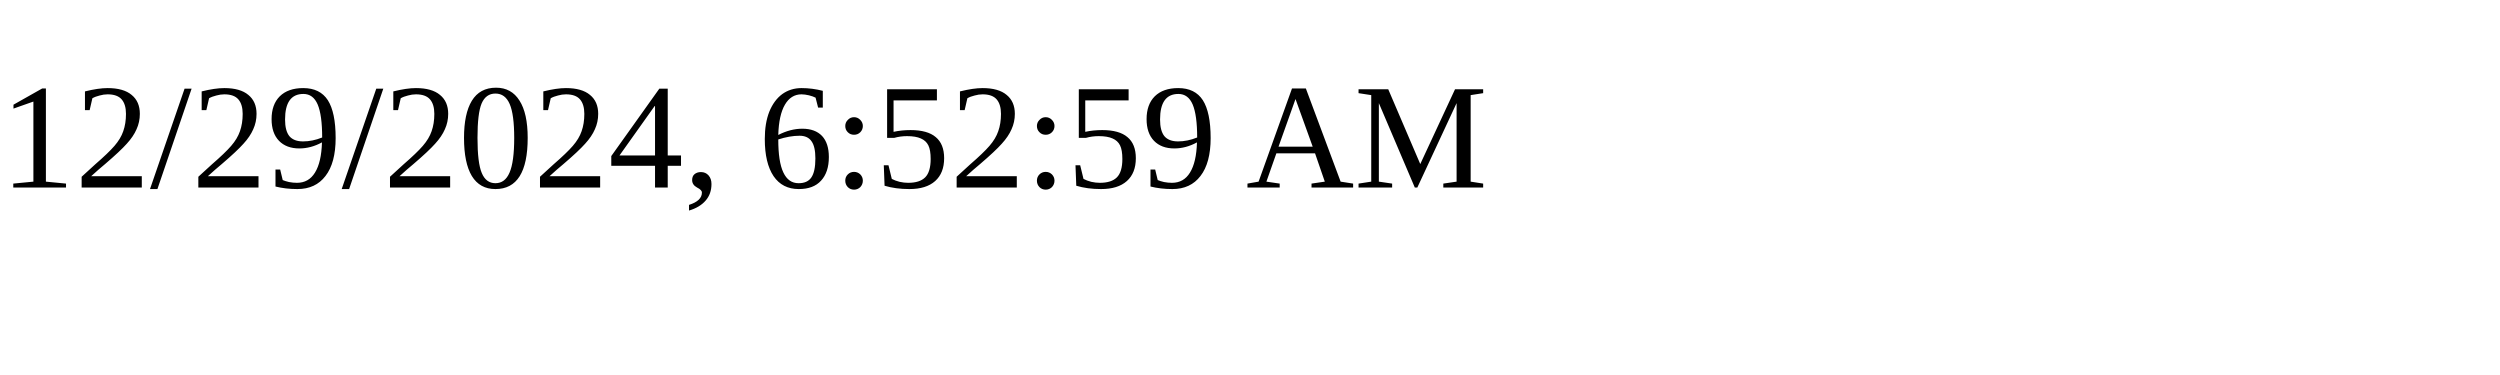
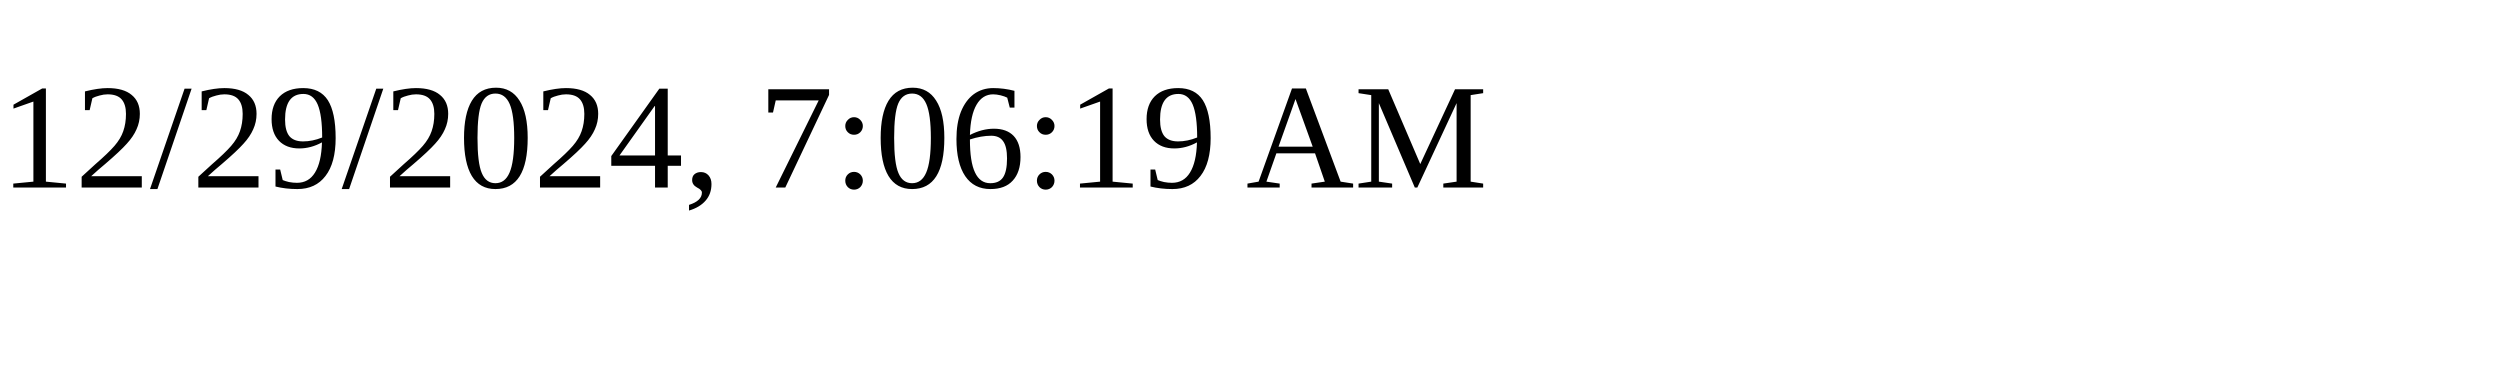
<svg xmlns="http://www.w3.org/2000/svg" height="30" width="200">
-   <text x="0" y="15">12/29/2024, 6:52:59 AM</text>
+   <text x="0" y="15">12/29/2024, 7:06:19 AM</text>
</svg>
